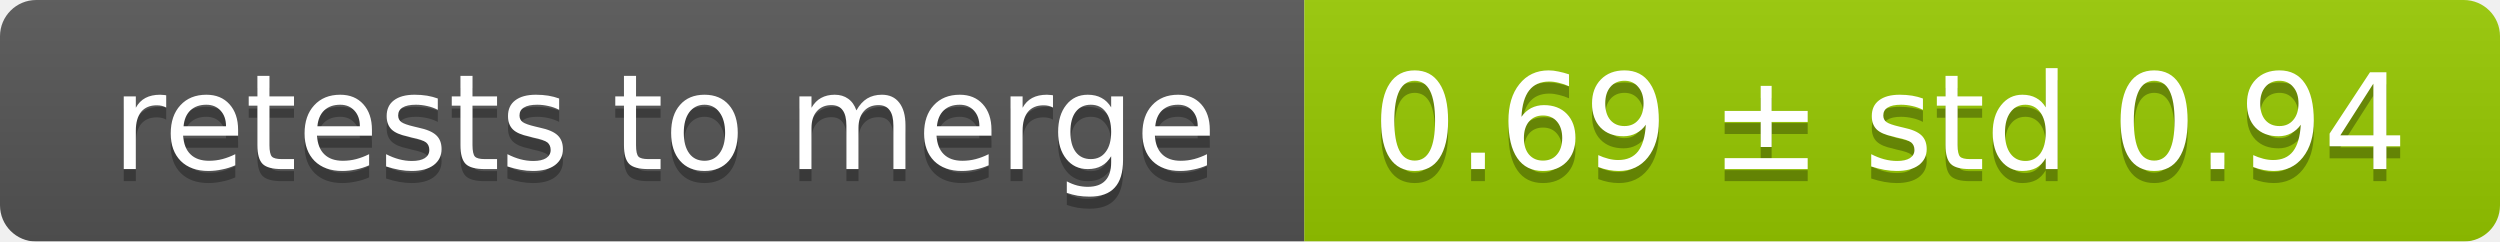
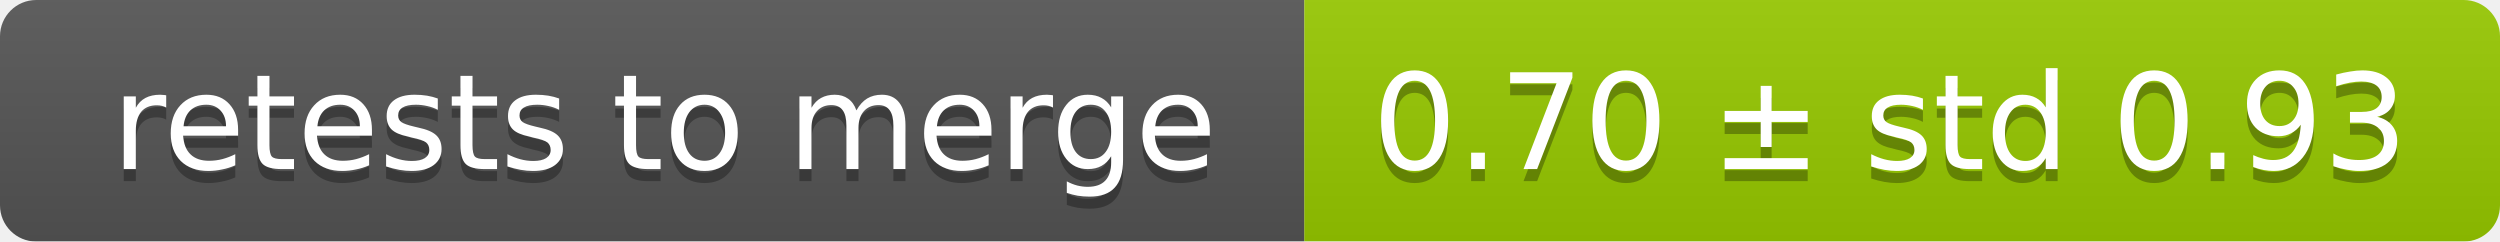
<svg xmlns="http://www.w3.org/2000/svg" width="207" height="20">
  <linearGradient id="smooth" x2="0" y2="100%">
    <stop offset="0" stop-color="#bbb" stop-opacity=".1" />
    <stop offset="1" stop-opacity=".1" />
  </linearGradient>
  <mask id="round">
    <rect width="207" height="20" rx="3" fill="#fff" />
  </mask>
  <g mask="url(#round)">
    <rect width="108" height="20" fill="#555" />
    <rect x="108" width="99" height="20" fill="#97ca00" />
    <rect width="207" height="20" fill="url(#smooth)" />
  </g>
  <g fill="#fff" text-anchor="middle" font-family="DejaVu Sans,Verdana,Geneva,sans-serif" font-size="11">
    <text x="55" y="15" fill="#010101" fill-opacity=".3">retests to merge</text>
    <text x="55" y="14">retests to merge</text>
-     <text x="156.5" y="15" fill="#010101" fill-opacity=".3">0.69 ± std 0.94</text>
-     <text x="156.5" y="14">0.69 ± std 0.94</text>
+     <text x="156.5" y="15" fill="#010101" fill-opacity=".3">0.70 ± std 0.93</text>
+     <text x="156.5" y="14">0.70 ± std 0.93</text>
  </g>
</svg>
